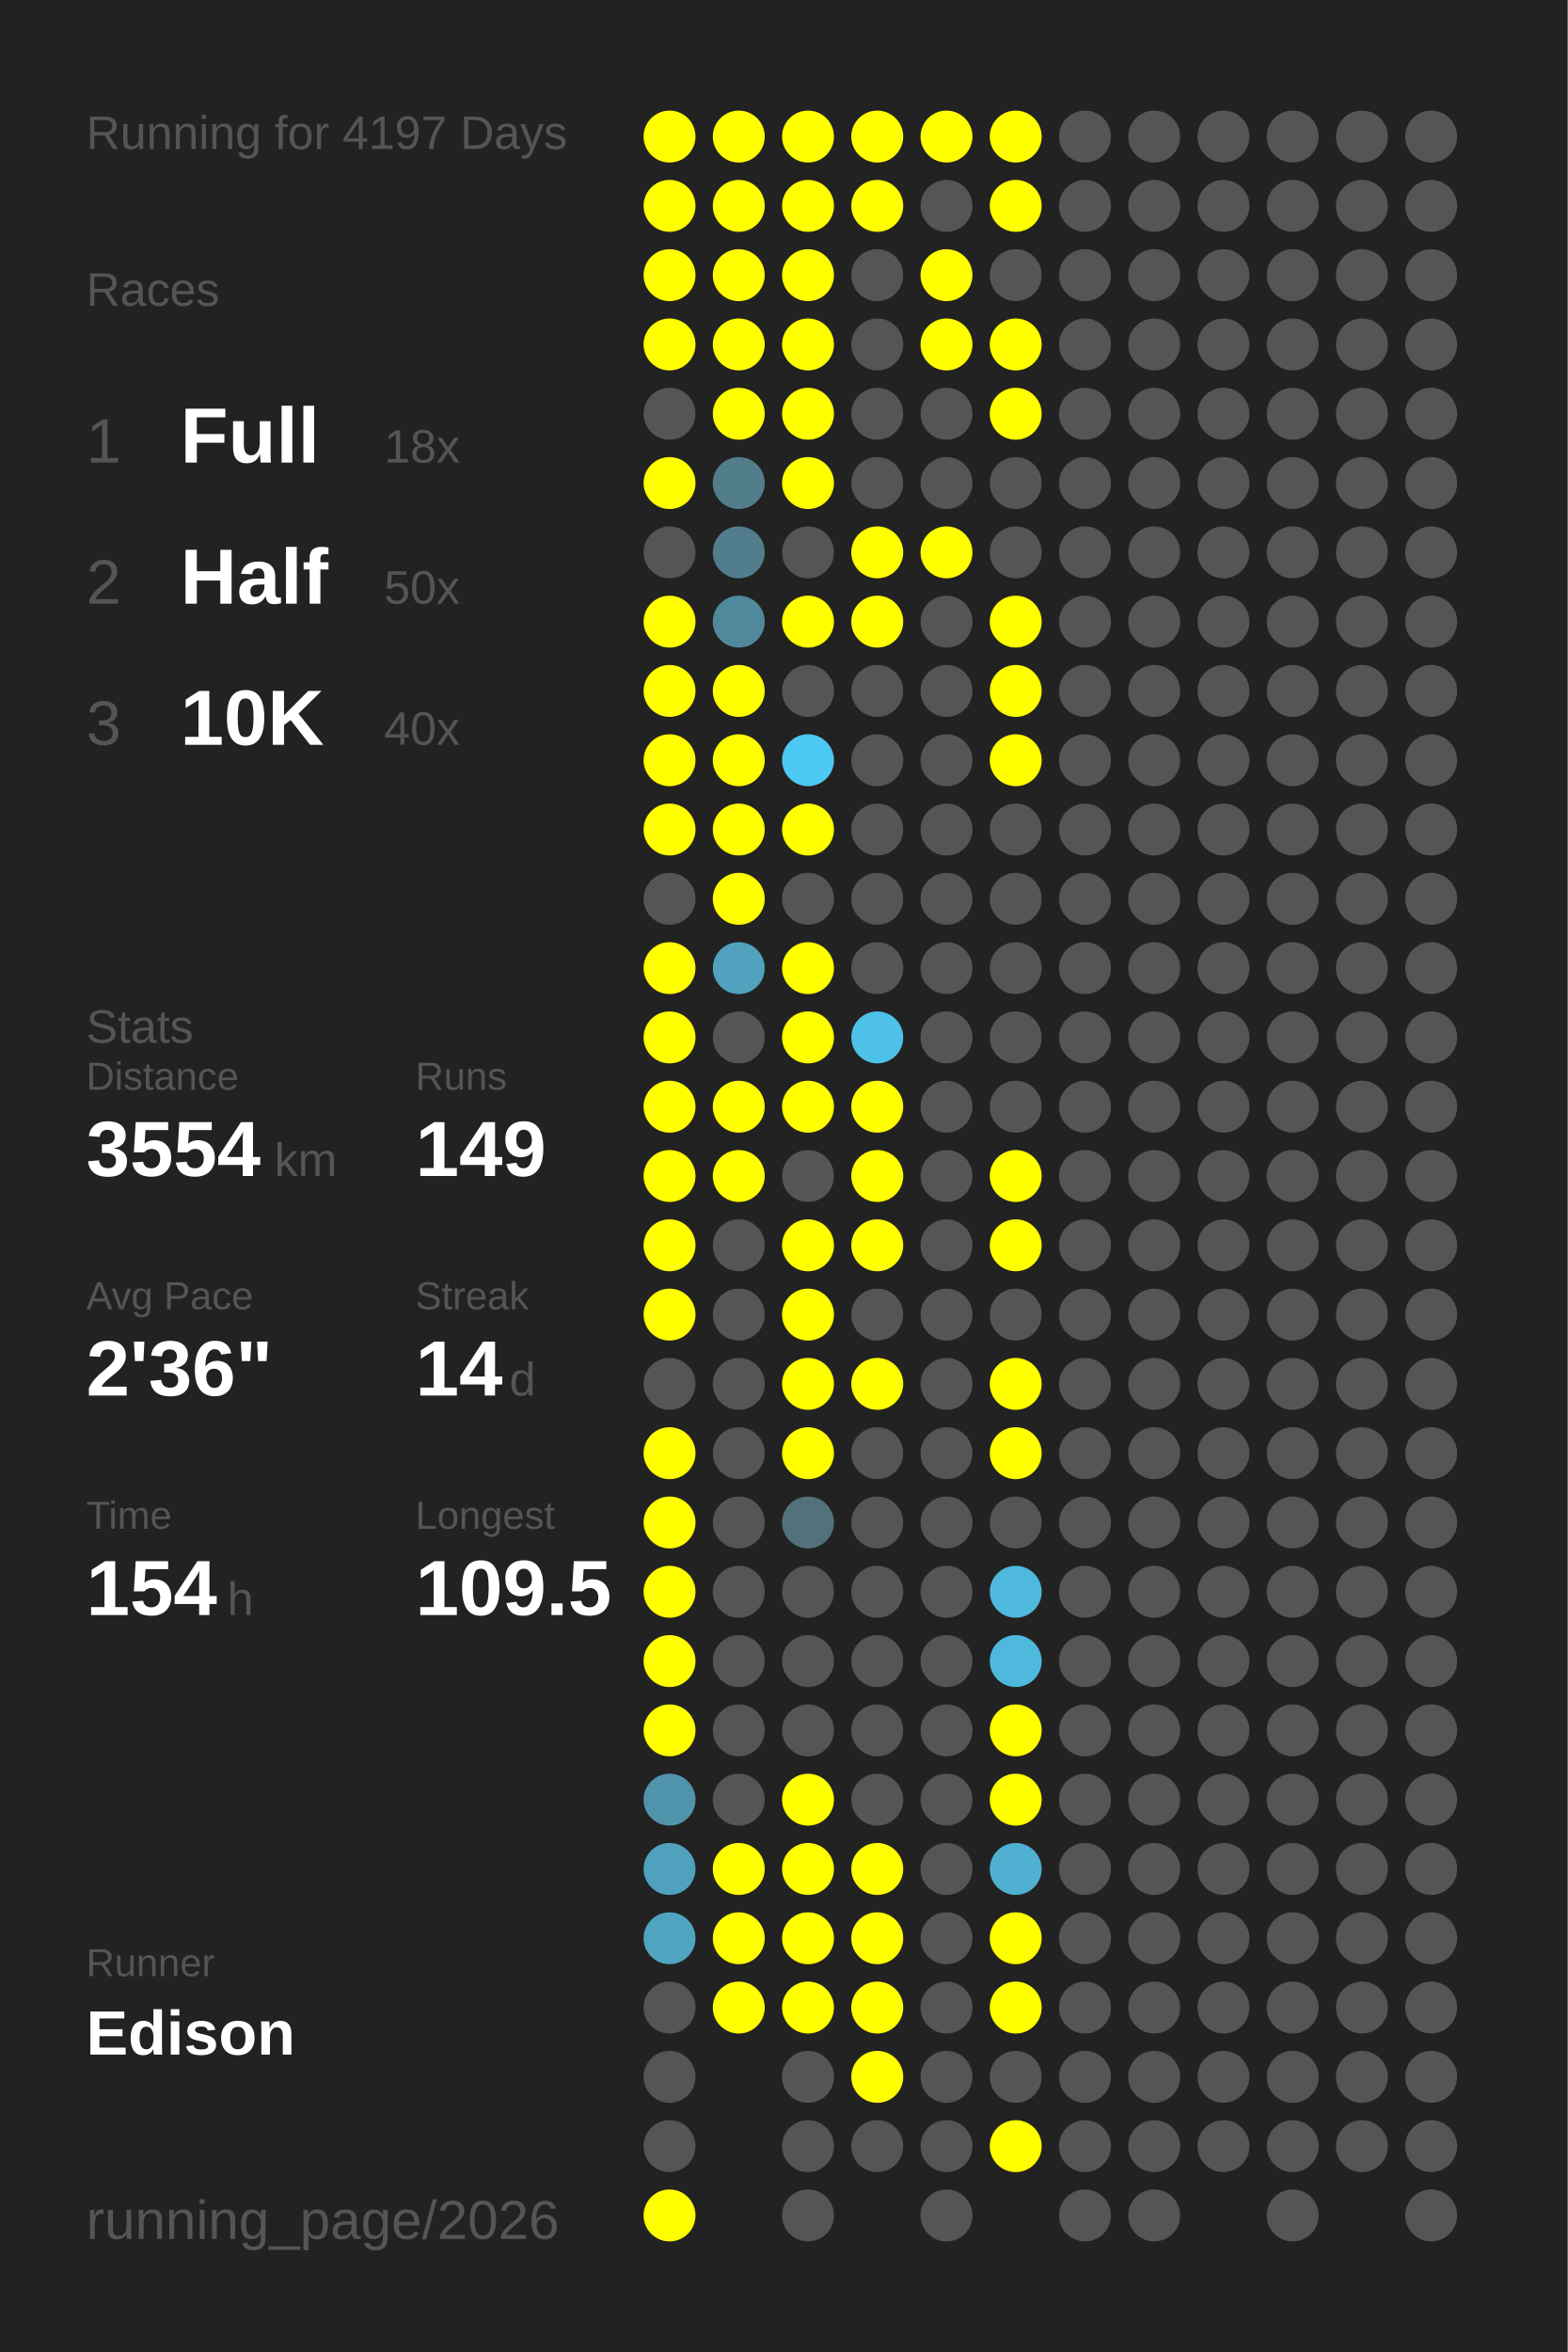
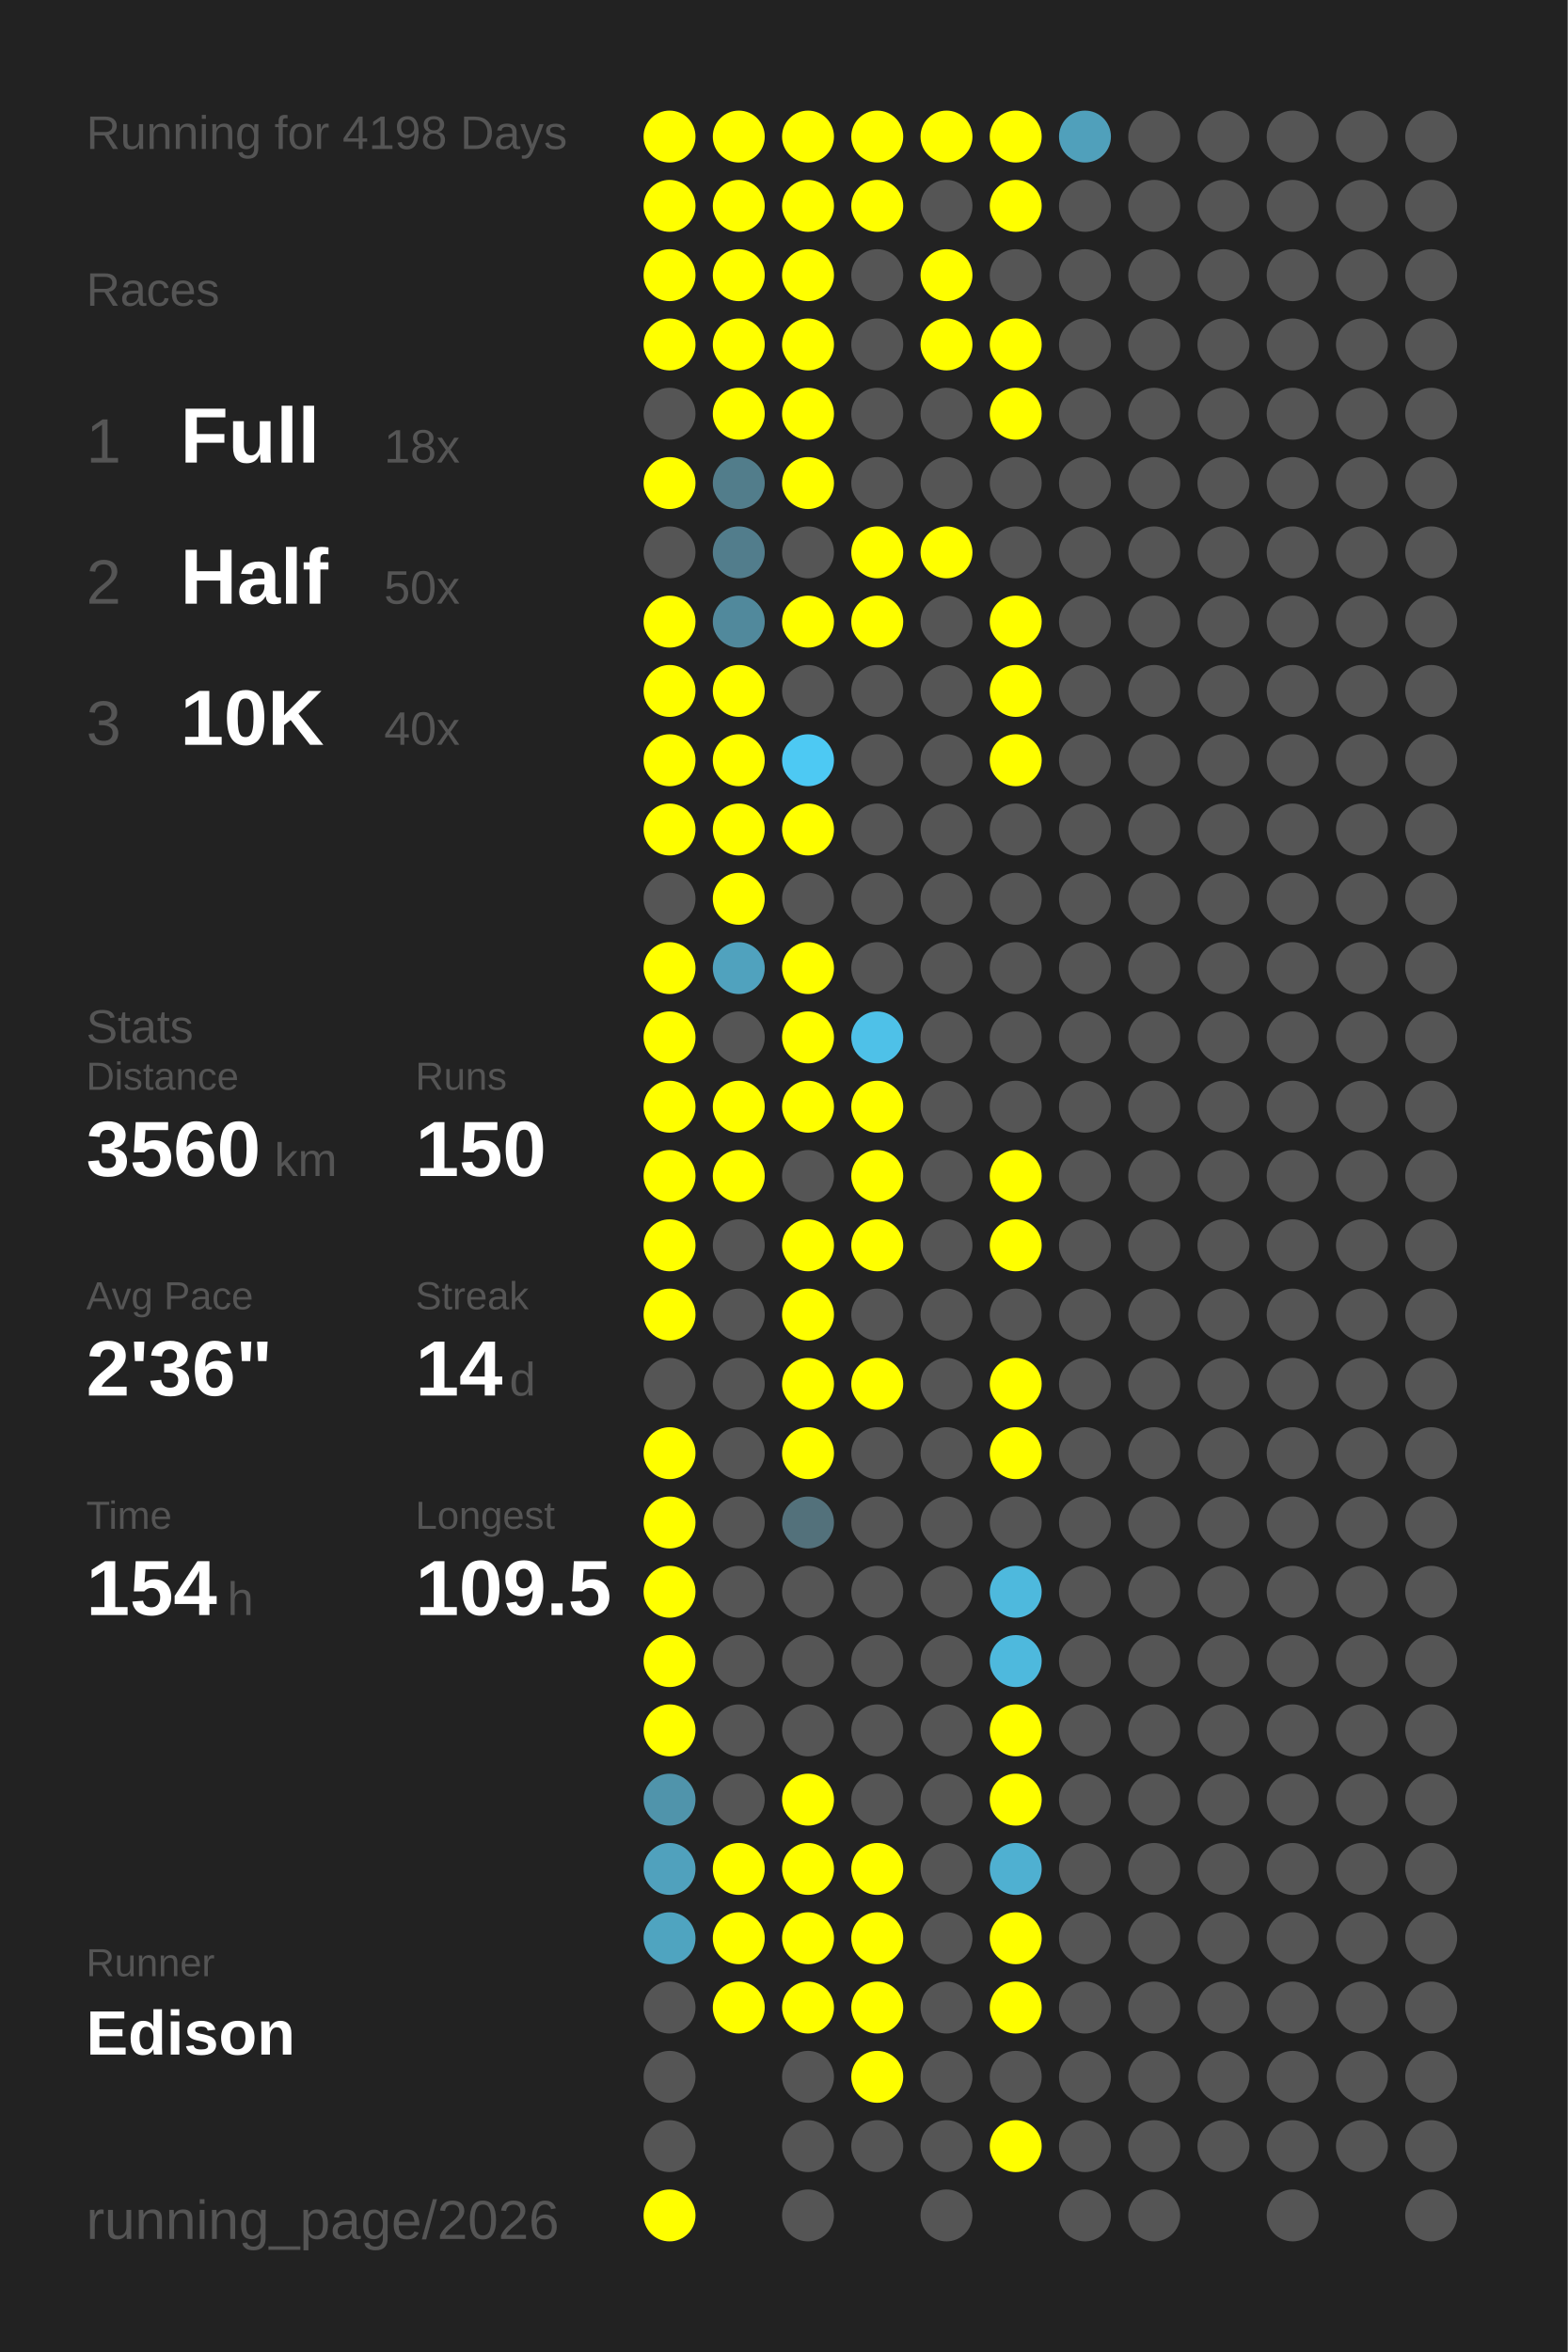
<svg xmlns="http://www.w3.org/2000/svg" baseProfile="full" height="300mm" version="1.1" viewBox="0,0,200,300" width="200mm">
  <defs />
  <rect fill="#222222" height="300" width="200" x="0" y="0" />
-   <text fill="#555555" style="font-size:6px; font-family:Arial;" x="11" y="19">Running for 4197 Days</text>
+   <text fill="#555555" style="font-size:6px; font-family:Arial;" x="11" y="19">Running for 4198 Days</text>
  <text fill="#555555" style="font-size:6px; font-family:Arial;" x="11" y="39">Races</text>
  <text fill="#555555" style="font-size:8px; font-family:Arial;" x="11" y="59">1</text>
  <text fill="#FFFFFF" style="font-size:10px; font-family:Arial; font-weight:bold;" x="23" y="59">Full</text>
  <text fill="#555555" style="font-size:6px; font-family:Arial;" x="49" y="59">18x</text>
  <text fill="#555555" style="font-size:8px; font-family:Arial;" x="11" y="77">2</text>
  <text fill="#FFFFFF" style="font-size:10px; font-family:Arial; font-weight:bold;" x="23" y="77">Half</text>
  <text fill="#555555" style="font-size:6px; font-family:Arial;" x="49" y="77">50x</text>
  <text fill="#555555" style="font-size:8px; font-family:Arial;" x="11" y="95">3</text>
  <text fill="#FFFFFF" style="font-size:10px; font-family:Arial; font-weight:bold;" x="23" y="95">10K</text>
  <text fill="#555555" style="font-size:6px; font-family:Arial;" x="49" y="95">40x</text>
  <text fill="#555555" style="font-size:6px; font-family:Arial;" x="11" y="133">Stats</text>
  <text fill="#555555" style="font-size:5px; font-family:Arial;" x="11" y="139">Distance</text>
-   <text fill="#FFFFFF" style="font-size:10px; font-family:Arial; font-weight:bold;" x="11" y="150">3554</text>
+   <text fill="#FFFFFF" style="font-size:10px; font-family:Arial; font-weight:bold;" x="11" y="150">3560</text>
  <text fill="#555555" style="font-size:6px; font-family:Arial;" x="35" y="150">km</text>
  <text fill="#555555" style="font-size:5px; font-family:Arial;" x="53" y="139">Runs</text>
-   <text fill="#FFFFFF" style="font-size:10px; font-family:Arial; font-weight:bold;" x="53" y="150">149</text>
+   <text fill="#FFFFFF" style="font-size:10px; font-family:Arial; font-weight:bold;" x="53" y="150">150</text>
  <text fill="#555555" style="font-size:5px; font-family:Arial;" x="11" y="167">Avg Pace</text>
  <text fill="#FFFFFF" style="font-size:10px; font-family:Arial; font-weight:bold;" x="11" y="178">2'36"</text>
  <text fill="#555555" style="font-size:5px; font-family:Arial;" x="53" y="167">Streak</text>
  <text fill="#FFFFFF" style="font-size:10px; font-family:Arial; font-weight:bold;" x="53" y="178">14</text>
  <text fill="#555555" style="font-size:6px; font-family:Arial;" x="65" y="178">d</text>
  <text fill="#555555" style="font-size:5px; font-family:Arial;" x="11" y="195">Time</text>
  <text fill="#FFFFFF" style="font-size:10px; font-family:Arial; font-weight:bold;" x="11" y="206">154</text>
  <text fill="#555555" style="font-size:6px; font-family:Arial;" x="29" y="206">h</text>
  <text fill="#555555" style="font-size:5px; font-family:Arial;" x="53" y="195">Longest</text>
  <text fill="#FFFFFF" style="font-size:10px; font-family:Arial; font-weight:bold;" x="53" y="206">109.5</text>
  <text fill="#555555" style="font-size:5px; font-family:Arial;" x="11" y="252.065">Runner</text>
  <text fill="#FFFFFF" style="font-size:8px; font-family:Arial; font-weight:bold;" x="11" y="262.065">Edison</text>
  <text fill="#555555" style="font-size:7px; font-family:Arial;" x="11" y="285.581">running_page/2026</text>
  <circle cx="85.417" cy="17.419" fill="#FFFF00" r="3.312" />
  <circle cx="85.417" cy="26.258" fill="#FFFF00" r="3.312" />
  <circle cx="85.417" cy="35.097" fill="#FFFF00" r="3.312" />
  <circle cx="85.417" cy="43.935" fill="#FFFF00" r="3.312" />
  <circle cx="85.417" cy="52.774" fill="#555555" r="3.312" />
  <circle cx="85.417" cy="61.613" fill="#FFFF00" r="3.312" />
  <circle cx="85.417" cy="70.452" fill="#555555" r="3.312" />
  <circle cx="85.417" cy="79.29" fill="#FFFF00" r="3.312" />
  <circle cx="85.417" cy="88.129" fill="#FFFF00" r="3.312" />
  <circle cx="85.417" cy="96.968" fill="#FFFF00" r="3.312" />
  <circle cx="85.417" cy="105.806" fill="#FFFF00" r="3.312" />
  <circle cx="85.417" cy="114.645" fill="#555555" r="3.312" />
  <circle cx="85.417" cy="123.484" fill="#FFFF00" r="3.312" />
  <circle cx="85.417" cy="132.323" fill="#FFFF00" r="3.312" />
  <circle cx="85.417" cy="141.161" fill="#FFFF00" r="3.312" />
  <circle cx="85.417" cy="150" fill="#FFFF00" r="3.312" />
  <circle cx="85.417" cy="158.839" fill="#FFFF00" r="3.312" />
  <circle cx="85.417" cy="167.677" fill="#FFFF00" r="3.312" />
  <circle cx="85.417" cy="176.516" fill="#555555" r="3.312" />
  <circle cx="85.417" cy="185.355" fill="#FFFF00" r="3.312" />
  <circle cx="85.417" cy="194.194" fill="#FFFF00" r="3.312" />
  <circle cx="85.417" cy="203.032" fill="#FFFF00" r="3.312" />
  <circle cx="85.417" cy="211.871" fill="#FFFF00" r="3.312" />
  <circle cx="85.417" cy="220.71" fill="#FFFF00" r="3.312" />
  <circle cx="85.417" cy="229.548" fill="#5094ab" r="3.312" />
  <circle cx="85.417" cy="238.387" fill="#50a1bd" r="3.312" />
  <circle cx="85.417" cy="247.226" fill="#4fa4c0" r="3.312" />
  <circle cx="85.417" cy="256.065" fill="#555555" r="3.312" />
  <circle cx="85.417" cy="264.903" fill="#555555" r="3.312" />
  <circle cx="85.417" cy="273.742" fill="#555555" r="3.312" />
  <circle cx="85.417" cy="282.581" fill="#FFFF00" r="3.312" />
  <circle cx="94.25" cy="17.419" fill="#FFFF00" r="3.312" />
  <circle cx="94.25" cy="26.258" fill="#FFFF00" r="3.312" />
  <circle cx="94.25" cy="35.097" fill="#FFFF00" r="3.312" />
  <circle cx="94.25" cy="43.935" fill="#FFFF00" r="3.312" />
  <circle cx="94.25" cy="52.774" fill="#FFFF00" r="3.312" />
  <circle cx="94.25" cy="61.613" fill="#527d8b" r="3.312" />
  <circle cx="94.25" cy="70.452" fill="#527d8c" r="3.312" />
  <circle cx="94.25" cy="79.29" fill="#51899c" r="3.312" />
  <circle cx="94.25" cy="88.129" fill="#FFFF00" r="3.312" />
  <circle cx="94.25" cy="96.968" fill="#FFFF00" r="3.312" />
  <circle cx="94.25" cy="105.806" fill="#FFFF00" r="3.312" />
  <circle cx="94.25" cy="114.645" fill="#FFFF00" r="3.312" />
  <circle cx="94.25" cy="123.484" fill="#50a2be" r="3.312" />
  <circle cx="94.25" cy="132.323" fill="#555555" r="3.312" />
  <circle cx="94.25" cy="141.161" fill="#FFFF00" r="3.312" />
  <circle cx="94.25" cy="150" fill="#FFFF00" r="3.312" />
  <circle cx="94.25" cy="158.839" fill="#555555" r="3.312" />
  <circle cx="94.25" cy="167.677" fill="#555555" r="3.312" />
  <circle cx="94.25" cy="176.516" fill="#555555" r="3.312" />
  <circle cx="94.25" cy="185.355" fill="#555555" r="3.312" />
  <circle cx="94.25" cy="194.194" fill="#555555" r="3.312" />
  <circle cx="94.25" cy="203.032" fill="#555555" r="3.312" />
  <circle cx="94.25" cy="211.871" fill="#555555" r="3.312" />
  <circle cx="94.25" cy="220.71" fill="#555555" r="3.312" />
  <circle cx="94.25" cy="229.548" fill="#555555" r="3.312" />
  <circle cx="94.25" cy="238.387" fill="#FFFF00" r="3.312" />
  <circle cx="94.25" cy="247.226" fill="#FFFF00" r="3.312" />
  <circle cx="94.25" cy="256.065" fill="#FFFF00" r="3.312" />
  <circle cx="103.083" cy="17.419" fill="#FFFF00" r="3.312" />
  <circle cx="103.083" cy="26.258" fill="#FFFF00" r="3.312" />
  <circle cx="103.083" cy="35.097" fill="#FFFF00" r="3.312" />
  <circle cx="103.083" cy="43.935" fill="#FFFF00" r="3.312" />
  <circle cx="103.083" cy="52.774" fill="#FFFF00" r="3.312" />
  <circle cx="103.083" cy="61.613" fill="#FFFF00" r="3.312" />
  <circle cx="103.083" cy="70.452" fill="#555555" r="3.312" />
  <circle cx="103.083" cy="79.29" fill="#FFFF00" r="3.312" />
  <circle cx="103.083" cy="88.129" fill="#555555" r="3.312" />
  <circle cx="103.083" cy="96.968" fill="#4dc9f3" r="3.312" />
  <circle cx="103.083" cy="105.806" fill="#FFFF00" r="3.312" />
  <circle cx="103.083" cy="114.645" fill="#555555" r="3.312" />
  <circle cx="103.083" cy="123.484" fill="#FFFF00" r="3.312" />
  <circle cx="103.083" cy="132.323" fill="#FFFF00" r="3.312" />
  <circle cx="103.083" cy="141.161" fill="#FFFF00" r="3.312" />
  <circle cx="103.083" cy="150" fill="#555555" r="3.312" />
  <circle cx="103.083" cy="158.839" fill="#FFFF00" r="3.312" />
  <circle cx="103.083" cy="167.677" fill="#FFFF00" r="3.312" />
  <circle cx="103.083" cy="176.516" fill="#FFFF00" r="3.312" />
  <circle cx="103.083" cy="185.355" fill="#FFFF00" r="3.312" />
  <circle cx="103.083" cy="194.194" fill="#53717b" r="3.312" />
  <circle cx="103.083" cy="203.032" fill="#555555" r="3.312" />
  <circle cx="103.083" cy="211.871" fill="#555555" r="3.312" />
  <circle cx="103.083" cy="220.71" fill="#555555" r="3.312" />
  <circle cx="103.083" cy="229.548" fill="#FFFF00" r="3.312" />
  <circle cx="103.083" cy="238.387" fill="#FFFF00" r="3.312" />
  <circle cx="103.083" cy="247.226" fill="#FFFF00" r="3.312" />
  <circle cx="103.083" cy="256.065" fill="#FFFF00" r="3.312" />
  <circle cx="103.083" cy="264.903" fill="#555555" r="3.312" />
  <circle cx="103.083" cy="273.742" fill="#555555" r="3.312" />
  <circle cx="103.083" cy="282.581" fill="#555555" r="3.312" />
  <circle cx="111.917" cy="17.419" fill="#FFFF00" r="3.312" />
  <circle cx="111.917" cy="26.258" fill="#FFFF00" r="3.312" />
  <circle cx="111.917" cy="35.097" fill="#555555" r="3.312" />
  <circle cx="111.917" cy="43.935" fill="#555555" r="3.312" />
  <circle cx="111.917" cy="52.774" fill="#555555" r="3.312" />
  <circle cx="111.917" cy="61.613" fill="#555555" r="3.312" />
  <circle cx="111.917" cy="70.452" fill="#FFFF00" r="3.312" />
  <circle cx="111.917" cy="79.29" fill="#FFFF00" r="3.312" />
  <circle cx="111.917" cy="88.129" fill="#555555" r="3.312" />
  <circle cx="111.917" cy="96.968" fill="#555555" r="3.312" />
  <circle cx="111.917" cy="105.806" fill="#555555" r="3.312" />
  <circle cx="111.917" cy="114.645" fill="#555555" r="3.312" />
  <circle cx="111.917" cy="123.484" fill="#555555" r="3.312" />
  <circle cx="111.917" cy="132.323" fill="#4ec1e8" r="3.312" />
  <circle cx="111.917" cy="141.161" fill="#FFFF00" r="3.312" />
  <circle cx="111.917" cy="150" fill="#FFFF00" r="3.312" />
  <circle cx="111.917" cy="158.839" fill="#FFFF00" r="3.312" />
  <circle cx="111.917" cy="167.677" fill="#555555" r="3.312" />
  <circle cx="111.917" cy="176.516" fill="#FFFF00" r="3.312" />
  <circle cx="111.917" cy="185.355" fill="#555555" r="3.312" />
  <circle cx="111.917" cy="194.194" fill="#555555" r="3.312" />
  <circle cx="111.917" cy="203.032" fill="#555555" r="3.312" />
  <circle cx="111.917" cy="211.871" fill="#555555" r="3.312" />
  <circle cx="111.917" cy="220.71" fill="#555555" r="3.312" />
  <circle cx="111.917" cy="229.548" fill="#555555" r="3.312" />
  <circle cx="111.917" cy="238.387" fill="#FFFF00" r="3.312" />
  <circle cx="111.917" cy="247.226" fill="#FFFF00" r="3.312" />
  <circle cx="111.917" cy="256.065" fill="#FFFF00" r="3.312" />
  <circle cx="111.917" cy="264.903" fill="#FFFF00" r="3.312" />
  <circle cx="111.917" cy="273.742" fill="#555555" r="3.312" />
  <circle cx="120.75" cy="17.419" fill="#FFFF00" r="3.312" />
  <circle cx="120.75" cy="26.258" fill="#555555" r="3.312" />
  <circle cx="120.75" cy="35.097" fill="#FFFF00" r="3.312" />
  <circle cx="120.75" cy="43.935" fill="#FFFF00" r="3.312" />
  <circle cx="120.75" cy="52.774" fill="#555555" r="3.312" />
  <circle cx="120.75" cy="61.613" fill="#555555" r="3.312" />
  <circle cx="120.75" cy="70.452" fill="#FFFF00" r="3.312" />
  <circle cx="120.75" cy="79.29" fill="#555555" r="3.312" />
  <circle cx="120.75" cy="88.129" fill="#555555" r="3.312" />
  <circle cx="120.75" cy="96.968" fill="#555555" r="3.312" />
  <circle cx="120.75" cy="105.806" fill="#555555" r="3.312" />
  <circle cx="120.75" cy="114.645" fill="#555555" r="3.312" />
  <circle cx="120.75" cy="123.484" fill="#555555" r="3.312" />
  <circle cx="120.75" cy="132.323" fill="#555555" r="3.312" />
  <circle cx="120.75" cy="141.161" fill="#555555" r="3.312" />
  <circle cx="120.75" cy="150" fill="#555555" r="3.312" />
  <circle cx="120.75" cy="158.839" fill="#555555" r="3.312" />
  <circle cx="120.75" cy="167.677" fill="#555555" r="3.312" />
  <circle cx="120.75" cy="176.516" fill="#555555" r="3.312" />
  <circle cx="120.75" cy="185.355" fill="#555555" r="3.312" />
  <circle cx="120.75" cy="194.194" fill="#555555" r="3.312" />
  <circle cx="120.75" cy="203.032" fill="#555555" r="3.312" />
  <circle cx="120.75" cy="211.871" fill="#555555" r="3.312" />
  <circle cx="120.75" cy="220.71" fill="#555555" r="3.312" />
  <circle cx="120.75" cy="229.548" fill="#555555" r="3.312" />
  <circle cx="120.75" cy="238.387" fill="#555555" r="3.312" />
  <circle cx="120.75" cy="247.226" fill="#555555" r="3.312" />
  <circle cx="120.75" cy="256.065" fill="#555555" r="3.312" />
  <circle cx="120.75" cy="264.903" fill="#555555" r="3.312" />
  <circle cx="120.75" cy="273.742" fill="#555555" r="3.312" />
  <circle cx="120.75" cy="282.581" fill="#555555" r="3.312" />
  <circle cx="129.583" cy="17.419" fill="#FFFF00" r="3.312" />
  <circle cx="129.583" cy="26.258" fill="#FFFF00" r="3.312" />
  <circle cx="129.583" cy="35.097" fill="#555555" r="3.312" />
  <circle cx="129.583" cy="43.935" fill="#FFFF00" r="3.312" />
  <circle cx="129.583" cy="52.774" fill="#FFFF00" r="3.312" />
  <circle cx="129.583" cy="61.613" fill="#555555" r="3.312" />
  <circle cx="129.583" cy="70.452" fill="#555555" r="3.312" />
  <circle cx="129.583" cy="79.29" fill="#FFFF00" r="3.312" />
  <circle cx="129.583" cy="88.129" fill="#FFFF00" r="3.312" />
  <circle cx="129.583" cy="96.968" fill="#FFFF00" r="3.312" />
  <circle cx="129.583" cy="105.806" fill="#555555" r="3.312" />
  <circle cx="129.583" cy="114.645" fill="#555555" r="3.312" />
  <circle cx="129.583" cy="123.484" fill="#555555" r="3.312" />
  <circle cx="129.583" cy="132.323" fill="#555555" r="3.312" />
  <circle cx="129.583" cy="141.161" fill="#555555" r="3.312" />
  <circle cx="129.583" cy="150" fill="#FFFF00" r="3.312" />
  <circle cx="129.583" cy="158.839" fill="#FFFF00" r="3.312" />
  <circle cx="129.583" cy="167.677" fill="#555555" r="3.312" />
  <circle cx="129.583" cy="176.516" fill="#FFFF00" r="3.312" />
  <circle cx="129.583" cy="185.355" fill="#FFFF00" r="3.312" />
  <circle cx="129.583" cy="194.194" fill="#555555" r="3.312" />
  <circle cx="129.583" cy="203.032" fill="#4eb9dd" r="3.312" />
  <circle cx="129.583" cy="211.871" fill="#4eb9dd" r="3.312" />
  <circle cx="129.583" cy="220.71" fill="#FFFF00" r="3.312" />
  <circle cx="129.583" cy="229.548" fill="#FFFF00" r="3.312" />
  <circle cx="129.583" cy="238.387" fill="#4fb0d1" r="3.312" />
  <circle cx="129.583" cy="247.226" fill="#FFFF00" r="3.312" />
  <circle cx="129.583" cy="256.065" fill="#FFFF00" r="3.312" />
  <circle cx="129.583" cy="264.903" fill="#555555" r="3.312" />
  <circle cx="129.583" cy="273.742" fill="#FFFF00" r="3.312" />
-   <circle cx="138.417" cy="17.419" fill="#555555" r="3.312" />
+   <circle cx="138.417" cy="17.419" fill="#50a0bb" r="3.312" />
  <circle cx="138.417" cy="26.258" fill="#555555" r="3.312" />
  <circle cx="138.417" cy="35.097" fill="#555555" r="3.312" />
  <circle cx="138.417" cy="43.935" fill="#555555" r="3.312" />
  <circle cx="138.417" cy="52.774" fill="#555555" r="3.312" />
  <circle cx="138.417" cy="61.613" fill="#555555" r="3.312" />
  <circle cx="138.417" cy="70.452" fill="#555555" r="3.312" />
  <circle cx="138.417" cy="79.29" fill="#555555" r="3.312" />
  <circle cx="138.417" cy="88.129" fill="#555555" r="3.312" />
  <circle cx="138.417" cy="96.968" fill="#555555" r="3.312" />
  <circle cx="138.417" cy="105.806" fill="#555555" r="3.312" />
  <circle cx="138.417" cy="114.645" fill="#555555" r="3.312" />
  <circle cx="138.417" cy="123.484" fill="#555555" r="3.312" />
  <circle cx="138.417" cy="132.323" fill="#555555" r="3.312" />
  <circle cx="138.417" cy="141.161" fill="#555555" r="3.312" />
  <circle cx="138.417" cy="150" fill="#555555" r="3.312" />
  <circle cx="138.417" cy="158.839" fill="#555555" r="3.312" />
  <circle cx="138.417" cy="167.677" fill="#555555" r="3.312" />
  <circle cx="138.417" cy="176.516" fill="#555555" r="3.312" />
  <circle cx="138.417" cy="185.355" fill="#555555" r="3.312" />
  <circle cx="138.417" cy="194.194" fill="#555555" r="3.312" />
  <circle cx="138.417" cy="203.032" fill="#555555" r="3.312" />
  <circle cx="138.417" cy="211.871" fill="#555555" r="3.312" />
  <circle cx="138.417" cy="220.71" fill="#555555" r="3.312" />
  <circle cx="138.417" cy="229.548" fill="#555555" r="3.312" />
  <circle cx="138.417" cy="238.387" fill="#555555" r="3.312" />
  <circle cx="138.417" cy="247.226" fill="#555555" r="3.312" />
  <circle cx="138.417" cy="256.065" fill="#555555" r="3.312" />
  <circle cx="138.417" cy="264.903" fill="#555555" r="3.312" />
  <circle cx="138.417" cy="273.742" fill="#555555" r="3.312" />
  <circle cx="138.417" cy="282.581" fill="#555555" r="3.312" />
  <circle cx="147.25" cy="17.419" fill="#555555" r="3.312" />
  <circle cx="147.25" cy="26.258" fill="#555555" r="3.312" />
  <circle cx="147.25" cy="35.097" fill="#555555" r="3.312" />
  <circle cx="147.25" cy="43.935" fill="#555555" r="3.312" />
  <circle cx="147.25" cy="52.774" fill="#555555" r="3.312" />
  <circle cx="147.25" cy="61.613" fill="#555555" r="3.312" />
  <circle cx="147.25" cy="70.452" fill="#555555" r="3.312" />
  <circle cx="147.25" cy="79.29" fill="#555555" r="3.312" />
  <circle cx="147.25" cy="88.129" fill="#555555" r="3.312" />
  <circle cx="147.25" cy="96.968" fill="#555555" r="3.312" />
  <circle cx="147.25" cy="105.806" fill="#555555" r="3.312" />
  <circle cx="147.25" cy="114.645" fill="#555555" r="3.312" />
  <circle cx="147.25" cy="123.484" fill="#555555" r="3.312" />
  <circle cx="147.25" cy="132.323" fill="#555555" r="3.312" />
  <circle cx="147.25" cy="141.161" fill="#555555" r="3.312" />
  <circle cx="147.25" cy="150" fill="#555555" r="3.312" />
  <circle cx="147.25" cy="158.839" fill="#555555" r="3.312" />
  <circle cx="147.25" cy="167.677" fill="#555555" r="3.312" />
  <circle cx="147.25" cy="176.516" fill="#555555" r="3.312" />
  <circle cx="147.25" cy="185.355" fill="#555555" r="3.312" />
  <circle cx="147.25" cy="194.194" fill="#555555" r="3.312" />
  <circle cx="147.25" cy="203.032" fill="#555555" r="3.312" />
  <circle cx="147.25" cy="211.871" fill="#555555" r="3.312" />
  <circle cx="147.25" cy="220.71" fill="#555555" r="3.312" />
  <circle cx="147.25" cy="229.548" fill="#555555" r="3.312" />
  <circle cx="147.25" cy="238.387" fill="#555555" r="3.312" />
  <circle cx="147.25" cy="247.226" fill="#555555" r="3.312" />
  <circle cx="147.25" cy="256.065" fill="#555555" r="3.312" />
  <circle cx="147.25" cy="264.903" fill="#555555" r="3.312" />
  <circle cx="147.25" cy="273.742" fill="#555555" r="3.312" />
  <circle cx="147.25" cy="282.581" fill="#555555" r="3.312" />
  <circle cx="156.083" cy="17.419" fill="#555555" r="3.312" />
  <circle cx="156.083" cy="26.258" fill="#555555" r="3.312" />
  <circle cx="156.083" cy="35.097" fill="#555555" r="3.312" />
  <circle cx="156.083" cy="43.935" fill="#555555" r="3.312" />
  <circle cx="156.083" cy="52.774" fill="#555555" r="3.312" />
  <circle cx="156.083" cy="61.613" fill="#555555" r="3.312" />
  <circle cx="156.083" cy="70.452" fill="#555555" r="3.312" />
  <circle cx="156.083" cy="79.29" fill="#555555" r="3.312" />
  <circle cx="156.083" cy="88.129" fill="#555555" r="3.312" />
  <circle cx="156.083" cy="96.968" fill="#555555" r="3.312" />
  <circle cx="156.083" cy="105.806" fill="#555555" r="3.312" />
  <circle cx="156.083" cy="114.645" fill="#555555" r="3.312" />
  <circle cx="156.083" cy="123.484" fill="#555555" r="3.312" />
  <circle cx="156.083" cy="132.323" fill="#555555" r="3.312" />
  <circle cx="156.083" cy="141.161" fill="#555555" r="3.312" />
  <circle cx="156.083" cy="150" fill="#555555" r="3.312" />
  <circle cx="156.083" cy="158.839" fill="#555555" r="3.312" />
  <circle cx="156.083" cy="167.677" fill="#555555" r="3.312" />
  <circle cx="156.083" cy="176.516" fill="#555555" r="3.312" />
  <circle cx="156.083" cy="185.355" fill="#555555" r="3.312" />
  <circle cx="156.083" cy="194.194" fill="#555555" r="3.312" />
  <circle cx="156.083" cy="203.032" fill="#555555" r="3.312" />
  <circle cx="156.083" cy="211.871" fill="#555555" r="3.312" />
  <circle cx="156.083" cy="220.71" fill="#555555" r="3.312" />
  <circle cx="156.083" cy="229.548" fill="#555555" r="3.312" />
  <circle cx="156.083" cy="238.387" fill="#555555" r="3.312" />
  <circle cx="156.083" cy="247.226" fill="#555555" r="3.312" />
  <circle cx="156.083" cy="256.065" fill="#555555" r="3.312" />
  <circle cx="156.083" cy="264.903" fill="#555555" r="3.312" />
  <circle cx="156.083" cy="273.742" fill="#555555" r="3.312" />
  <circle cx="164.917" cy="17.419" fill="#555555" r="3.312" />
  <circle cx="164.917" cy="26.258" fill="#555555" r="3.312" />
  <circle cx="164.917" cy="35.097" fill="#555555" r="3.312" />
  <circle cx="164.917" cy="43.935" fill="#555555" r="3.312" />
  <circle cx="164.917" cy="52.774" fill="#555555" r="3.312" />
  <circle cx="164.917" cy="61.613" fill="#555555" r="3.312" />
  <circle cx="164.917" cy="70.452" fill="#555555" r="3.312" />
  <circle cx="164.917" cy="79.29" fill="#555555" r="3.312" />
  <circle cx="164.917" cy="88.129" fill="#555555" r="3.312" />
  <circle cx="164.917" cy="96.968" fill="#555555" r="3.312" />
  <circle cx="164.917" cy="105.806" fill="#555555" r="3.312" />
  <circle cx="164.917" cy="114.645" fill="#555555" r="3.312" />
  <circle cx="164.917" cy="123.484" fill="#555555" r="3.312" />
  <circle cx="164.917" cy="132.323" fill="#555555" r="3.312" />
  <circle cx="164.917" cy="141.161" fill="#555555" r="3.312" />
  <circle cx="164.917" cy="150" fill="#555555" r="3.312" />
  <circle cx="164.917" cy="158.839" fill="#555555" r="3.312" />
  <circle cx="164.917" cy="167.677" fill="#555555" r="3.312" />
  <circle cx="164.917" cy="176.516" fill="#555555" r="3.312" />
  <circle cx="164.917" cy="185.355" fill="#555555" r="3.312" />
  <circle cx="164.917" cy="194.194" fill="#555555" r="3.312" />
  <circle cx="164.917" cy="203.032" fill="#555555" r="3.312" />
  <circle cx="164.917" cy="211.871" fill="#555555" r="3.312" />
  <circle cx="164.917" cy="220.71" fill="#555555" r="3.312" />
  <circle cx="164.917" cy="229.548" fill="#555555" r="3.312" />
  <circle cx="164.917" cy="238.387" fill="#555555" r="3.312" />
  <circle cx="164.917" cy="247.226" fill="#555555" r="3.312" />
  <circle cx="164.917" cy="256.065" fill="#555555" r="3.312" />
  <circle cx="164.917" cy="264.903" fill="#555555" r="3.312" />
  <circle cx="164.917" cy="273.742" fill="#555555" r="3.312" />
  <circle cx="164.917" cy="282.581" fill="#555555" r="3.312" />
  <circle cx="173.75" cy="17.419" fill="#555555" r="3.312" />
  <circle cx="173.75" cy="26.258" fill="#555555" r="3.312" />
  <circle cx="173.75" cy="35.097" fill="#555555" r="3.312" />
  <circle cx="173.75" cy="43.935" fill="#555555" r="3.312" />
  <circle cx="173.75" cy="52.774" fill="#555555" r="3.312" />
  <circle cx="173.75" cy="61.613" fill="#555555" r="3.312" />
  <circle cx="173.75" cy="70.452" fill="#555555" r="3.312" />
  <circle cx="173.75" cy="79.29" fill="#555555" r="3.312" />
  <circle cx="173.75" cy="88.129" fill="#555555" r="3.312" />
  <circle cx="173.75" cy="96.968" fill="#555555" r="3.312" />
  <circle cx="173.75" cy="105.806" fill="#555555" r="3.312" />
  <circle cx="173.75" cy="114.645" fill="#555555" r="3.312" />
  <circle cx="173.75" cy="123.484" fill="#555555" r="3.312" />
  <circle cx="173.75" cy="132.323" fill="#555555" r="3.312" />
  <circle cx="173.75" cy="141.161" fill="#555555" r="3.312" />
  <circle cx="173.75" cy="150" fill="#555555" r="3.312" />
  <circle cx="173.75" cy="158.839" fill="#555555" r="3.312" />
  <circle cx="173.75" cy="167.677" fill="#555555" r="3.312" />
  <circle cx="173.75" cy="176.516" fill="#555555" r="3.312" />
  <circle cx="173.75" cy="185.355" fill="#555555" r="3.312" />
  <circle cx="173.75" cy="194.194" fill="#555555" r="3.312" />
  <circle cx="173.75" cy="203.032" fill="#555555" r="3.312" />
  <circle cx="173.75" cy="211.871" fill="#555555" r="3.312" />
  <circle cx="173.75" cy="220.71" fill="#555555" r="3.312" />
  <circle cx="173.75" cy="229.548" fill="#555555" r="3.312" />
  <circle cx="173.75" cy="238.387" fill="#555555" r="3.312" />
  <circle cx="173.75" cy="247.226" fill="#555555" r="3.312" />
  <circle cx="173.75" cy="256.065" fill="#555555" r="3.312" />
  <circle cx="173.75" cy="264.903" fill="#555555" r="3.312" />
  <circle cx="173.75" cy="273.742" fill="#555555" r="3.312" />
  <circle cx="182.583" cy="17.419" fill="#555555" r="3.312" />
  <circle cx="182.583" cy="26.258" fill="#555555" r="3.312" />
  <circle cx="182.583" cy="35.097" fill="#555555" r="3.312" />
  <circle cx="182.583" cy="43.935" fill="#555555" r="3.312" />
  <circle cx="182.583" cy="52.774" fill="#555555" r="3.312" />
  <circle cx="182.583" cy="61.613" fill="#555555" r="3.312" />
  <circle cx="182.583" cy="70.452" fill="#555555" r="3.312" />
  <circle cx="182.583" cy="79.29" fill="#555555" r="3.312" />
  <circle cx="182.583" cy="88.129" fill="#555555" r="3.312" />
  <circle cx="182.583" cy="96.968" fill="#555555" r="3.312" />
  <circle cx="182.583" cy="105.806" fill="#555555" r="3.312" />
  <circle cx="182.583" cy="114.645" fill="#555555" r="3.312" />
  <circle cx="182.583" cy="123.484" fill="#555555" r="3.312" />
  <circle cx="182.583" cy="132.323" fill="#555555" r="3.312" />
  <circle cx="182.583" cy="141.161" fill="#555555" r="3.312" />
  <circle cx="182.583" cy="150" fill="#555555" r="3.312" />
  <circle cx="182.583" cy="158.839" fill="#555555" r="3.312" />
  <circle cx="182.583" cy="167.677" fill="#555555" r="3.312" />
  <circle cx="182.583" cy="176.516" fill="#555555" r="3.312" />
  <circle cx="182.583" cy="185.355" fill="#555555" r="3.312" />
  <circle cx="182.583" cy="194.194" fill="#555555" r="3.312" />
  <circle cx="182.583" cy="203.032" fill="#555555" r="3.312" />
  <circle cx="182.583" cy="211.871" fill="#555555" r="3.312" />
  <circle cx="182.583" cy="220.71" fill="#555555" r="3.312" />
  <circle cx="182.583" cy="229.548" fill="#555555" r="3.312" />
  <circle cx="182.583" cy="238.387" fill="#555555" r="3.312" />
  <circle cx="182.583" cy="247.226" fill="#555555" r="3.312" />
  <circle cx="182.583" cy="256.065" fill="#555555" r="3.312" />
  <circle cx="182.583" cy="264.903" fill="#555555" r="3.312" />
  <circle cx="182.583" cy="273.742" fill="#555555" r="3.312" />
  <circle cx="182.583" cy="282.581" fill="#555555" r="3.312" />
</svg>
